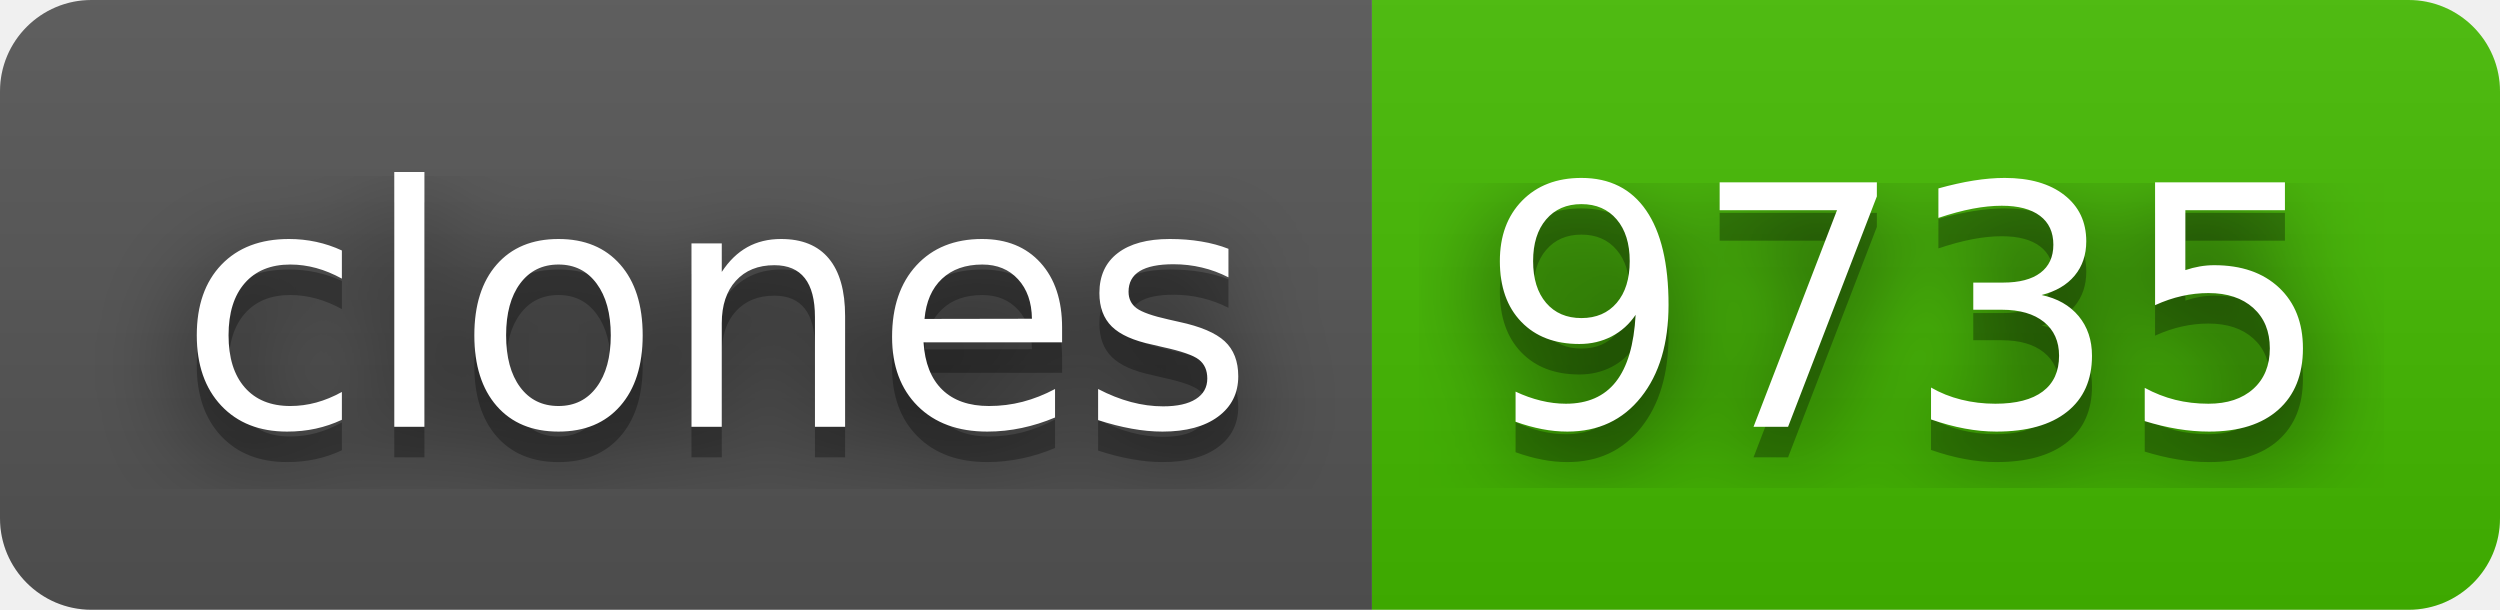
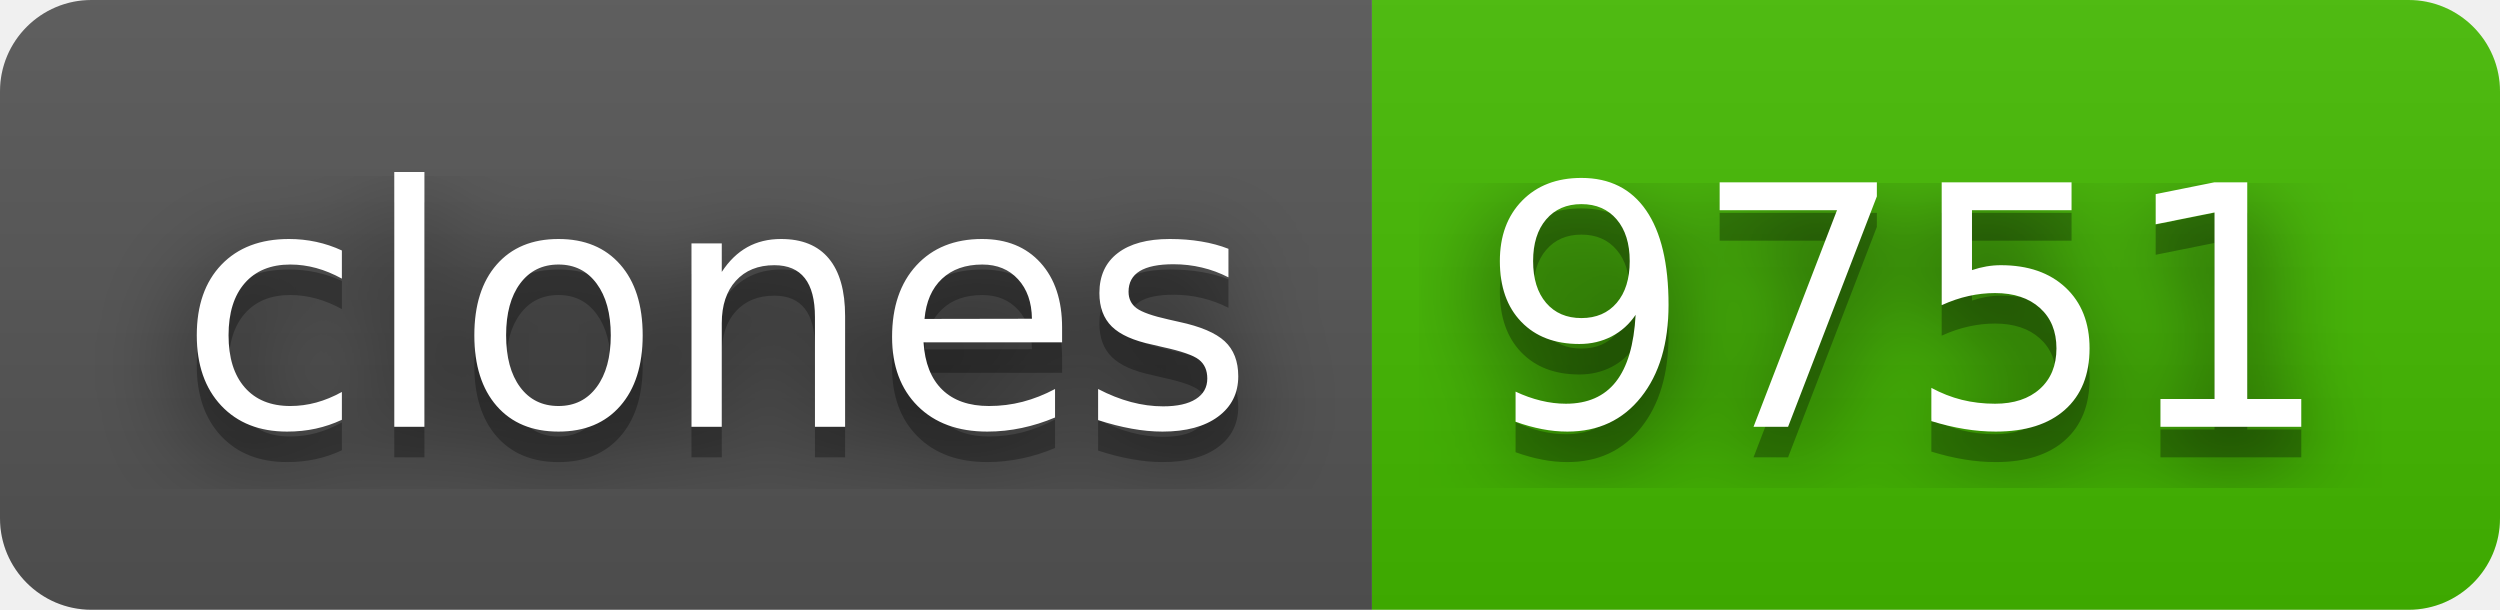
- <svg xmlns="http://www.w3.org/2000/svg" width="82" height="20" role="img" aria-label="clones: 9735">
+ <svg xmlns="http://www.w3.org/2000/svg" width="82" height="20" role="img" aria-label="clones: 9751">
  <filter id="blur">
    <feGaussianBlur stdDeviation="16" />
  </filter>
  <linearGradient id="s" x2="0" y2="100%">
    <stop offset="0" stop-color="#bbb" stop-opacity=".1" />
    <stop offset="1" stop-opacity=".1" />
  </linearGradient>
  <clipPath id="r">
    <rect width="82" height="20" rx="3" />
  </clipPath>
  <g clip-path="url(#r)">
    <rect width="45" height="20" fill="#555" />
    <rect x="45" width="37" height="20" fill="#4b0" />
    <rect width="82" height="20" fill="url(#s)" />
  </g>
  <g fill="#fff" text-anchor="middle" font-family="Verdana,Geneva,DejaVu Sans,sans-serif" text-rendering="geometricPrecision" font-size="110">
    <g transform="scale(.1)">
      <g aria-hidden="true" fill="#010101">
        <text x="235" y="150" fill-opacity=".8" filter="url(#blur)" textLength="350">clones</text>
        <text x="235" y="150" fill-opacity=".3" textLength="350">clones</text>
      </g>
      <text x="235" y="140" textLength="350">clones</text>
    </g>
    <g transform="scale(.1)">
      <g aria-hidden="true" fill="#010101">
-         <text x="625" y="150" fill-opacity=".8" filter="url(#blur)" textLength="270">9735</text>
-         <text x="625" y="150" fill-opacity=".3" textLength="270">9735</text>
+         <text x="625" y="150" fill-opacity=".8" filter="url(#blur)" textLength="270">9751</text>
+         <text x="625" y="150" fill-opacity=".3" textLength="270">9751</text>
      </g>
-       <text x="625" y="140" textLength="270">9735</text>
+       <text x="625" y="140" textLength="270">9751</text>
    </g>
  </g>
</svg>
